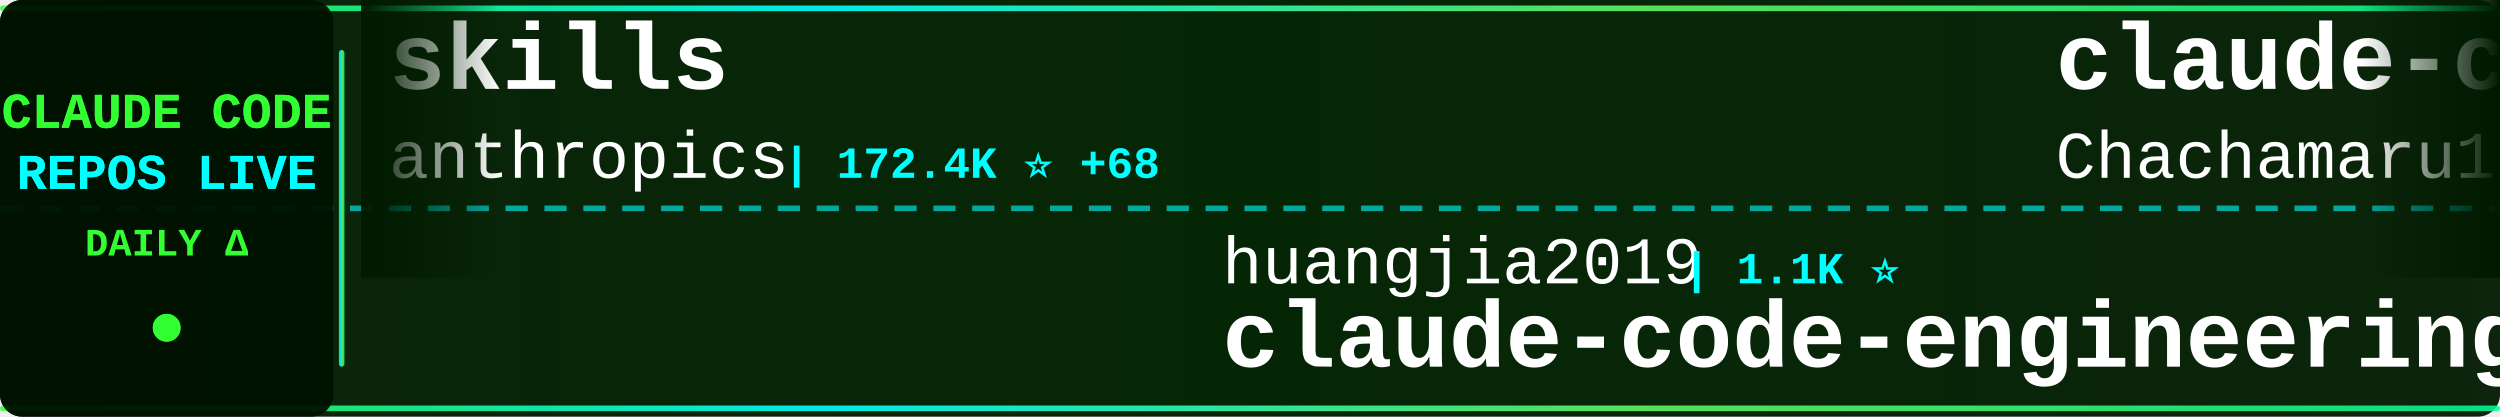
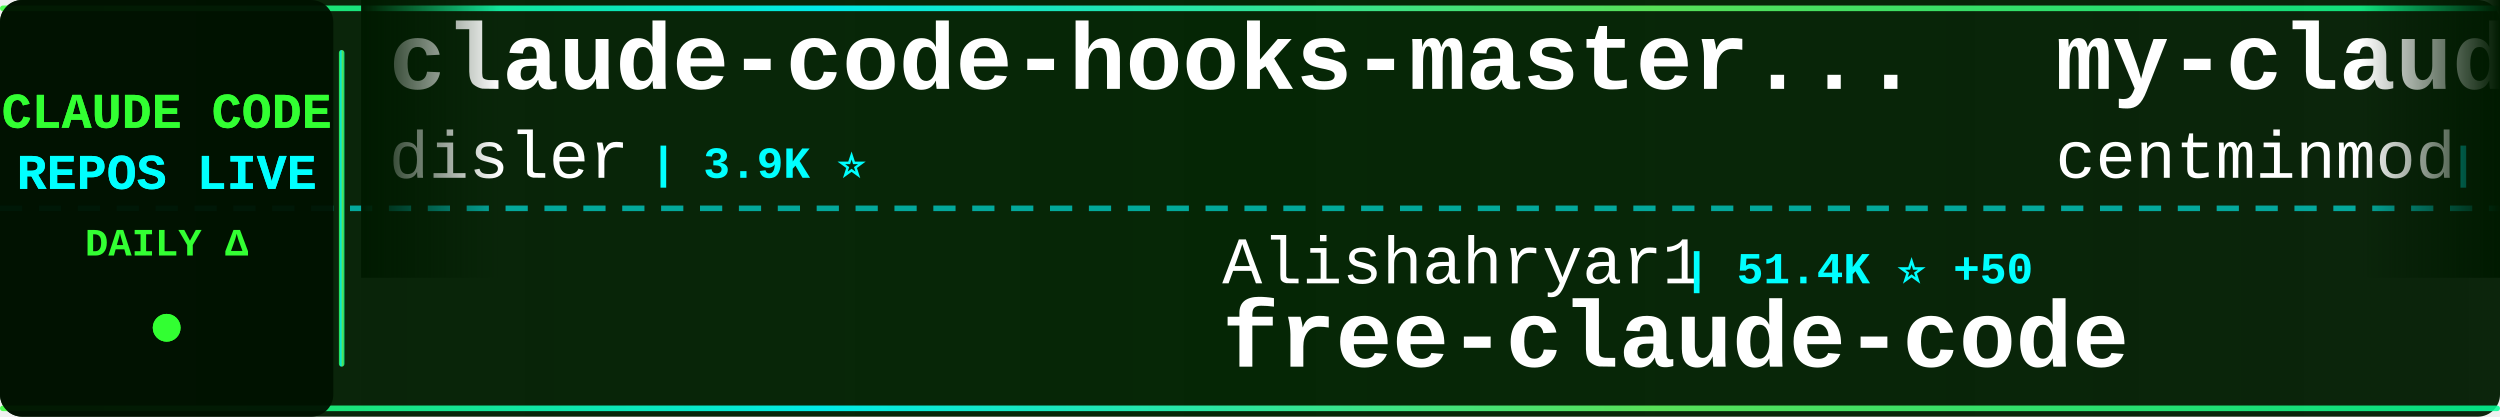
<svg xmlns="http://www.w3.org/2000/svg" width="900" height="150">
  <defs>
    <linearGradient id="tickerBg" x1="0%" y1="0%" x2="100%" y2="0%">
      <stop offset="0%" style="stop-color:#001a00;stop-opacity:0.95" />
      <stop offset="50%" style="stop-color:#002200;stop-opacity:0.98" />
      <stop offset="100%" style="stop-color:#001a00;stop-opacity:0.95" />
    </linearGradient>
    <linearGradient id="borderGrad" x1="0%" y1="0%" x2="100%" y2="0%">
      <stop offset="0%" style="stop-color:#33ff33;stop-opacity:0.85">
        <animate attributeName="stop-opacity" values="0.85;1;0.85" dur="2s" repeatCount="indefinite" />
      </stop>
      <stop offset="33%" style="stop-color:#00ffff;stop-opacity:0.9">
        <animate attributeName="stop-opacity" values="0.9;1;0.9" dur="2.2s" repeatCount="indefinite" />
      </stop>
      <stop offset="66%" style="stop-color:#66ff66;stop-opacity:0.85">
        <animate attributeName="stop-opacity" values="0.85;1;0.85" dur="1.8s" repeatCount="indefinite" />
      </stop>
      <stop offset="100%" style="stop-color:#00ff99;stop-opacity:0.85">
        <animate attributeName="stop-opacity" values="0.85;1;0.85" dur="2s" repeatCount="indefinite" />
      </stop>
    </linearGradient>
    <filter id="textGlow">
      <feGaussianBlur stdDeviation="0.1" result="coloredBlur" />
      <feMerge>
        <feMergeNode in="coloredBlur" />
        <feMergeNode in="SourceGraphic" />
      </feMerge>
    </filter>
    <filter id="metricGlow">
      <feGaussianBlur stdDeviation="0.2" result="coloredBlur" />
      <feMerge>
        <feMergeNode in="coloredBlur" />
        <feMergeNode in="SourceGraphic" />
      </feMerge>
    </filter>
    <linearGradient id="leftFade" x1="0%" y1="0%" x2="100%" y2="0%">
      <stop offset="0%" style="stop-color:#001a00;stop-opacity:1" />
      <stop offset="100%" style="stop-color:#001a00;stop-opacity:0" />
    </linearGradient>
    <linearGradient id="rightFade" x1="0%" y1="0%" x2="100%" y2="0%">
      <stop offset="0%" style="stop-color:#001a00;stop-opacity:0" />
      <stop offset="100%" style="stop-color:#001a00;stop-opacity:1" />
    </linearGradient>
  </defs>
  <rect width="900" height="150" fill="url(#tickerBg)" rx="8" />
  <rect x="0" y="2" width="900" height="2" fill="url(#borderGrad)" rx="1" />
  <rect x="0" y="146" width="900" height="2" fill="url(#borderGrad)" rx="1" />
  <line x1="0" y1="75" x2="900" y2="75" stroke="#00ffff" stroke-width="2" stroke-dasharray="8 6" opacity="0.6" />
  <rect x="0" y="0" width="120" height="150" fill="#001100" opacity="0.95" rx="8" />
  <text x="60" y="46" font-family="'Courier New', monospace" font-size="18" font-weight="bold" fill="#33ff33" text-anchor="middle" filter="url(#textGlow)">
    CLAUDE CODE
  </text>
  <text x="60" y="68" font-family="'Courier New', monospace" font-size="18" font-weight="bold" fill="#00ffff" text-anchor="middle" filter="url(#textGlow)">
    REPOS LIVE
  </text>
  <text x="60" y="92" font-family="'Courier New', monospace" font-size="14" font-weight="bold" fill="#33ff33" text-anchor="middle">
    DAILY Δ
  </text>
  <circle cx="60" cy="118" r="5" fill="#33ff33" filter="url(#metricGlow)">
    <animate attributeName="r" values="4;6;4" dur="1.5s" repeatCount="indefinite" />
    <animate attributeName="opacity" values="0.6;1;0.6" dur="1.5s" repeatCount="indefinite" />
  </circle>
  <rect x="122" y="18" width="2" height="114" fill="url(#borderGrad)" rx="1" />
  <clipPath id="tickerClip">
    <rect x="130" y="0" width="770" height="150" />
  </clipPath>
  <g clip-path="url(#tickerClip)">
    <g id="tickerItems">
      <animateTransform attributeName="transform" attributeType="XML" type="translate" from="0 0" to="-3000 0" dur="54s" repeatCount="indefinite" />
      <g transform="translate(0, 0)">
-         <text x="140" y="32" font-family="'Courier New', monospace" font-size="34" font-weight="bold" fill="#ffffff">skills</text>
-         <text x="140" y="64" font-family="'Courier New', monospace" font-size="24" font-weight="normal" fill="#ffffff" opacity="1.0">anthropics</text>
-         <text x="282" y="64" font-family="'Courier New', monospace" font-size="16" font-weight="bold" fill="#00ffff"> | 172.4K ⭐ +68</text>
+         <text x="140" y="32" font-family="'Courier New', monospace" font-size="34" font-weight="bold" fill="#ffffff">claude-code-hooks-master...</text>
+         <text x="140" y="64" font-family="'Courier New', monospace" font-size="24" font-weight="normal" fill="#ffffff" opacity="1.0">disler</text>
+         <text x="234" y="64" font-family="'Courier New', monospace" font-size="16" font-weight="bold" fill="#00ffff"> | 3.9K ⭐</text>
      </g>
      <g transform="translate(300, 0)">
-         <text x="140" y="102" font-family="'Courier New', monospace" font-size="24" font-weight="normal" fill="#ffffff" opacity="1.0">huangjia2019</text>
-         <text x="306" y="102" font-family="'Courier New', monospace" font-size="16" font-weight="bold" fill="#00ffff"> | 1.1K ⭐</text>
-         <text x="140" y="132" font-family="'Courier New', monospace" font-size="34" font-weight="bold" fill="#ffffff">claude-code-engineering</text>
+         <text x="140" y="102" font-family="'Courier New', monospace" font-size="24" font-weight="normal" fill="#ffffff" opacity="1.0">Alishahryar1</text>
+         <text x="306" y="102" font-family="'Courier New', monospace" font-size="16" font-weight="bold" fill="#00ffff"> | 51.4K ⭐ +50</text>
+         <text x="140" y="132" font-family="'Courier New', monospace" font-size="34" font-weight="bold" fill="#ffffff">free-claude-code</text>
      </g>
      <g transform="translate(600, 0)">
-         <text x="140" y="32" font-family="'Courier New', monospace" font-size="34" font-weight="bold" fill="#ffffff">claude-code-harness</text>
-         <text x="140" y="64" font-family="'Courier New', monospace" font-size="24" font-weight="normal" fill="#ffffff" opacity="1.0">Chachamaru127</text>
-         <text x="318" y="64" font-family="'Courier New', monospace" font-size="16" font-weight="bold" fill="#00ffff"> | 3.1K ⭐</text>
+         <text x="140" y="32" font-family="'Courier New', monospace" font-size="34" font-weight="bold" fill="#ffffff">my-claude-code-setup</text>
+         <text x="140" y="64" font-family="'Courier New', monospace" font-size="24" font-weight="normal" fill="#ffffff" opacity="1.0">centminmod</text>
+         <text x="282" y="64" font-family="'Courier New', monospace" font-size="16" font-weight="bold" fill="#00ffff"> | 2.6K ⭐</text>
      </g>
      <g transform="translate(900, 0)">
-         <text x="140" y="102" font-family="'Courier New', monospace" font-size="24" font-weight="normal" fill="#ffffff" opacity="1.0">diet103</text>
-         <text x="246" y="102" font-family="'Courier New', monospace" font-size="16" font-weight="bold" fill="#00ffff"> | 10.0K ⭐ +1</text>
-         <text x="140" y="132" font-family="'Courier New', monospace" font-size="34" font-weight="bold" fill="#ffffff">claude-code-infrastructu...</text>
+         <text x="140" y="102" font-family="'Courier New', monospace" font-size="24" font-weight="normal" fill="#ffffff" opacity="1.0">Windy3f3f3f3f</text>
+         <text x="318" y="102" font-family="'Courier New', monospace" font-size="16" font-weight="bold" fill="#00ffff"> | 3.6K ⭐</text>
+         <text x="140" y="132" font-family="'Courier New', monospace" font-size="34" font-weight="bold" fill="#ffffff">how-claude-code-works</text>
      </g>
      <g transform="translate(1200, 0)">
-         <text x="140" y="32" font-family="'Courier New', monospace" font-size="34" font-weight="bold" fill="#ffffff">claude-code-local</text>
-         <text x="140" y="64" font-family="'Courier New', monospace" font-size="24" font-weight="normal" fill="#ffffff" opacity="1.0">nicedreamzapp</text>
-         <text x="318" y="64" font-family="'Courier New', monospace" font-size="16" font-weight="bold" fill="#00ffff"> | 3.2K ⭐</text>
+         <text x="140" y="32" font-family="'Courier New', monospace" font-size="34" font-weight="bold" fill="#ffffff">claude-code-cheat-sheet</text>
+         <text x="140" y="64" font-family="'Courier New', monospace" font-size="24" font-weight="normal" fill="#ffffff" opacity="1.0">Njengah</text>
+         <text x="246" y="64" font-family="'Courier New', monospace" font-size="16" font-weight="bold" fill="#00ffff"> | 1.9K ⭐</text>
      </g>
      <g transform="translate(1500, 0)">
-         <text x="140" y="102" font-family="'Courier New', monospace" font-size="24" font-weight="normal" fill="#ffffff" opacity="1.0">liuup</text>
-         <text x="222" y="102" font-family="'Courier New', monospace" font-size="16" font-weight="bold" fill="#00ffff"> | 3.9K ⭐ +1</text>
-         <text x="140" y="132" font-family="'Courier New', monospace" font-size="34" font-weight="bold" fill="#ffffff">claude-code-analysis</text>
+         <text x="140" y="102" font-family="'Courier New', monospace" font-size="24" font-weight="normal" fill="#ffffff" opacity="1.0">krusemediallc</text>
+         <text x="318" y="102" font-family="'Courier New', monospace" font-size="16" font-weight="bold" fill="#00ffff"> | 1.4K ⭐ +2</text>
+         <text x="140" y="132" font-family="'Courier New', monospace" font-size="34" font-weight="bold" fill="#ffffff">arcads-claude-code</text>
      </g>
      <g transform="translate(1800, 0)">
-         <text x="140" y="32" font-family="'Courier New', monospace" font-size="34" font-weight="bold" fill="#ffffff">claude-code-spec-workflo...</text>
-         <text x="140" y="64" font-family="'Courier New', monospace" font-size="24" font-weight="normal" fill="#ffffff" opacity="1.0">Pimzino</text>
-         <text x="246" y="64" font-family="'Courier New', monospace" font-size="16" font-weight="bold" fill="#00ffff"> | 3.9K ⭐ +2</text>
+         <text x="140" y="32" font-family="'Courier New', monospace" font-size="34" font-weight="bold" fill="#ffffff">Claude-code</text>
+         <text x="140" y="64" font-family="'Courier New', monospace" font-size="24" font-weight="normal" fill="#ffffff" opacity="1.0">fazxes</text>
+         <text x="234" y="64" font-family="'Courier New', monospace" font-size="16" font-weight="bold" fill="#00ffff"> | 233 ⭐</text>
      </g>
      <g transform="translate(2100, 0)">
-         <text x="140" y="102" font-family="'Courier New', monospace" font-size="24" font-weight="normal" fill="#ffffff" opacity="1.0">luyao618</text>
-         <text x="258" y="102" font-family="'Courier New', monospace" font-size="16" font-weight="bold" fill="#00ffff"> | 1.7K ⭐</text>
-         <text x="140" y="132" font-family="'Courier New', monospace" font-size="34" font-weight="bold" fill="#ffffff">Claude-Code-Source-Study</text>
+         <text x="140" y="102" font-family="'Courier New', monospace" font-size="24" font-weight="normal" fill="#ffffff" opacity="1.0">shanraisshan</text>
+         <text x="306" y="102" font-family="'Courier New', monospace" font-size="16" font-weight="bold" fill="#00ffff"> | 65.4K ⭐ +15</text>
+         <text x="140" y="132" font-family="'Courier New', monospace" font-size="34" font-weight="bold" fill="#ffffff">claude-code-best-practic...</text>
      </g>
      <g transform="translate(2400, 0)">
-         <text x="140" y="32" font-family="'Courier New', monospace" font-size="34" font-weight="bold" fill="#ffffff">ralph-claude-code</text>
-         <text x="140" y="64" font-family="'Courier New', monospace" font-size="24" font-weight="normal" fill="#ffffff" opacity="1.0">frankbria</text>
+         <text x="140" y="32" font-family="'Courier New', monospace" font-size="34" font-weight="bold" fill="#ffffff">claude-code-sourcemap</text>
+         <text x="140" y="64" font-family="'Courier New', monospace" font-size="24" font-weight="normal" fill="#ffffff" opacity="1.0">ChinaSiro</text>
        <text x="270" y="64" font-family="'Courier New', monospace" font-size="16" font-weight="bold" fill="#00ffff"> | 9.6K ⭐</text>
      </g>
      <g transform="translate(2700, 0)">
-         <text x="140" y="102" font-family="'Courier New', monospace" font-size="24" font-weight="normal" fill="#ffffff" opacity="1.0">ghuntley</text>
-         <text x="258" y="102" font-family="'Courier New', monospace" font-size="16" font-weight="bold" fill="#00ffff"> | 990 ⭐</text>
-         <text x="140" y="132" font-family="'Courier New', monospace" font-size="34" font-weight="bold" fill="#ffffff">claude-code-source-code-...</text>
+         <text x="140" y="102" font-family="'Courier New', monospace" font-size="24" font-weight="normal" fill="#ffffff" opacity="1.0">zebbern</text>
+         <text x="246" y="102" font-family="'Courier New', monospace" font-size="16" font-weight="bold" fill="#00ffff"> | 4.6K ⭐</text>
+         <text x="140" y="132" font-family="'Courier New', monospace" font-size="34" font-weight="bold" fill="#ffffff">claude-code-guide</text>
      </g>
      <g transform="translate(3000, 0)">
-         <text x="140" y="32" font-family="'Courier New', monospace" font-size="34" font-weight="bold" fill="#ffffff">skills</text>
-         <text x="140" y="64" font-family="'Courier New', monospace" font-size="24" font-weight="normal" fill="#ffffff" opacity="1.0">anthropics</text>
-         <text x="282" y="64" font-family="'Courier New', monospace" font-size="16" font-weight="bold" fill="#00ffff"> | 172.4K ⭐ +68</text>
+         <text x="140" y="32" font-family="'Courier New', monospace" font-size="34" font-weight="bold" fill="#ffffff">claude-code-hooks-master...</text>
+         <text x="140" y="64" font-family="'Courier New', monospace" font-size="24" font-weight="normal" fill="#ffffff" opacity="1.0">disler</text>
+         <text x="234" y="64" font-family="'Courier New', monospace" font-size="16" font-weight="bold" fill="#00ffff"> | 3.9K ⭐</text>
      </g>
      <g transform="translate(3300, 0)">
-         <text x="140" y="102" font-family="'Courier New', monospace" font-size="24" font-weight="normal" fill="#ffffff" opacity="1.0">huangjia2019</text>
-         <text x="306" y="102" font-family="'Courier New', monospace" font-size="16" font-weight="bold" fill="#00ffff"> | 1.1K ⭐</text>
-         <text x="140" y="132" font-family="'Courier New', monospace" font-size="34" font-weight="bold" fill="#ffffff">claude-code-engineering</text>
+         <text x="140" y="102" font-family="'Courier New', monospace" font-size="24" font-weight="normal" fill="#ffffff" opacity="1.0">Alishahryar1</text>
+         <text x="306" y="102" font-family="'Courier New', monospace" font-size="16" font-weight="bold" fill="#00ffff"> | 51.4K ⭐ +50</text>
+         <text x="140" y="132" font-family="'Courier New', monospace" font-size="34" font-weight="bold" fill="#ffffff">free-claude-code</text>
      </g>
      <g transform="translate(3600, 0)">
-         <text x="140" y="32" font-family="'Courier New', monospace" font-size="34" font-weight="bold" fill="#ffffff">claude-code-harness</text>
-         <text x="140" y="64" font-family="'Courier New', monospace" font-size="24" font-weight="normal" fill="#ffffff" opacity="1.0">Chachamaru127</text>
-         <text x="318" y="64" font-family="'Courier New', monospace" font-size="16" font-weight="bold" fill="#00ffff"> | 3.1K ⭐</text>
+         <text x="140" y="32" font-family="'Courier New', monospace" font-size="34" font-weight="bold" fill="#ffffff">my-claude-code-setup</text>
+         <text x="140" y="64" font-family="'Courier New', monospace" font-size="24" font-weight="normal" fill="#ffffff" opacity="1.0">centminmod</text>
+         <text x="282" y="64" font-family="'Courier New', monospace" font-size="16" font-weight="bold" fill="#00ffff"> | 2.6K ⭐</text>
      </g>
      <g transform="translate(3900, 0)">
-         <text x="140" y="102" font-family="'Courier New', monospace" font-size="24" font-weight="normal" fill="#ffffff" opacity="1.0">diet103</text>
-         <text x="246" y="102" font-family="'Courier New', monospace" font-size="16" font-weight="bold" fill="#00ffff"> | 10.0K ⭐ +1</text>
-         <text x="140" y="132" font-family="'Courier New', monospace" font-size="34" font-weight="bold" fill="#ffffff">claude-code-infrastructu...</text>
+         <text x="140" y="102" font-family="'Courier New', monospace" font-size="24" font-weight="normal" fill="#ffffff" opacity="1.0">Windy3f3f3f3f</text>
+         <text x="318" y="102" font-family="'Courier New', monospace" font-size="16" font-weight="bold" fill="#00ffff"> | 3.6K ⭐</text>
+         <text x="140" y="132" font-family="'Courier New', monospace" font-size="34" font-weight="bold" fill="#ffffff">how-claude-code-works</text>
      </g>
    </g>
  </g>
  <rect x="130" y="0" width="50" height="100" fill="url(#leftFade)" />
  <rect x="850" y="0" width="50" height="100" fill="url(#rightFade)" />
</svg>
